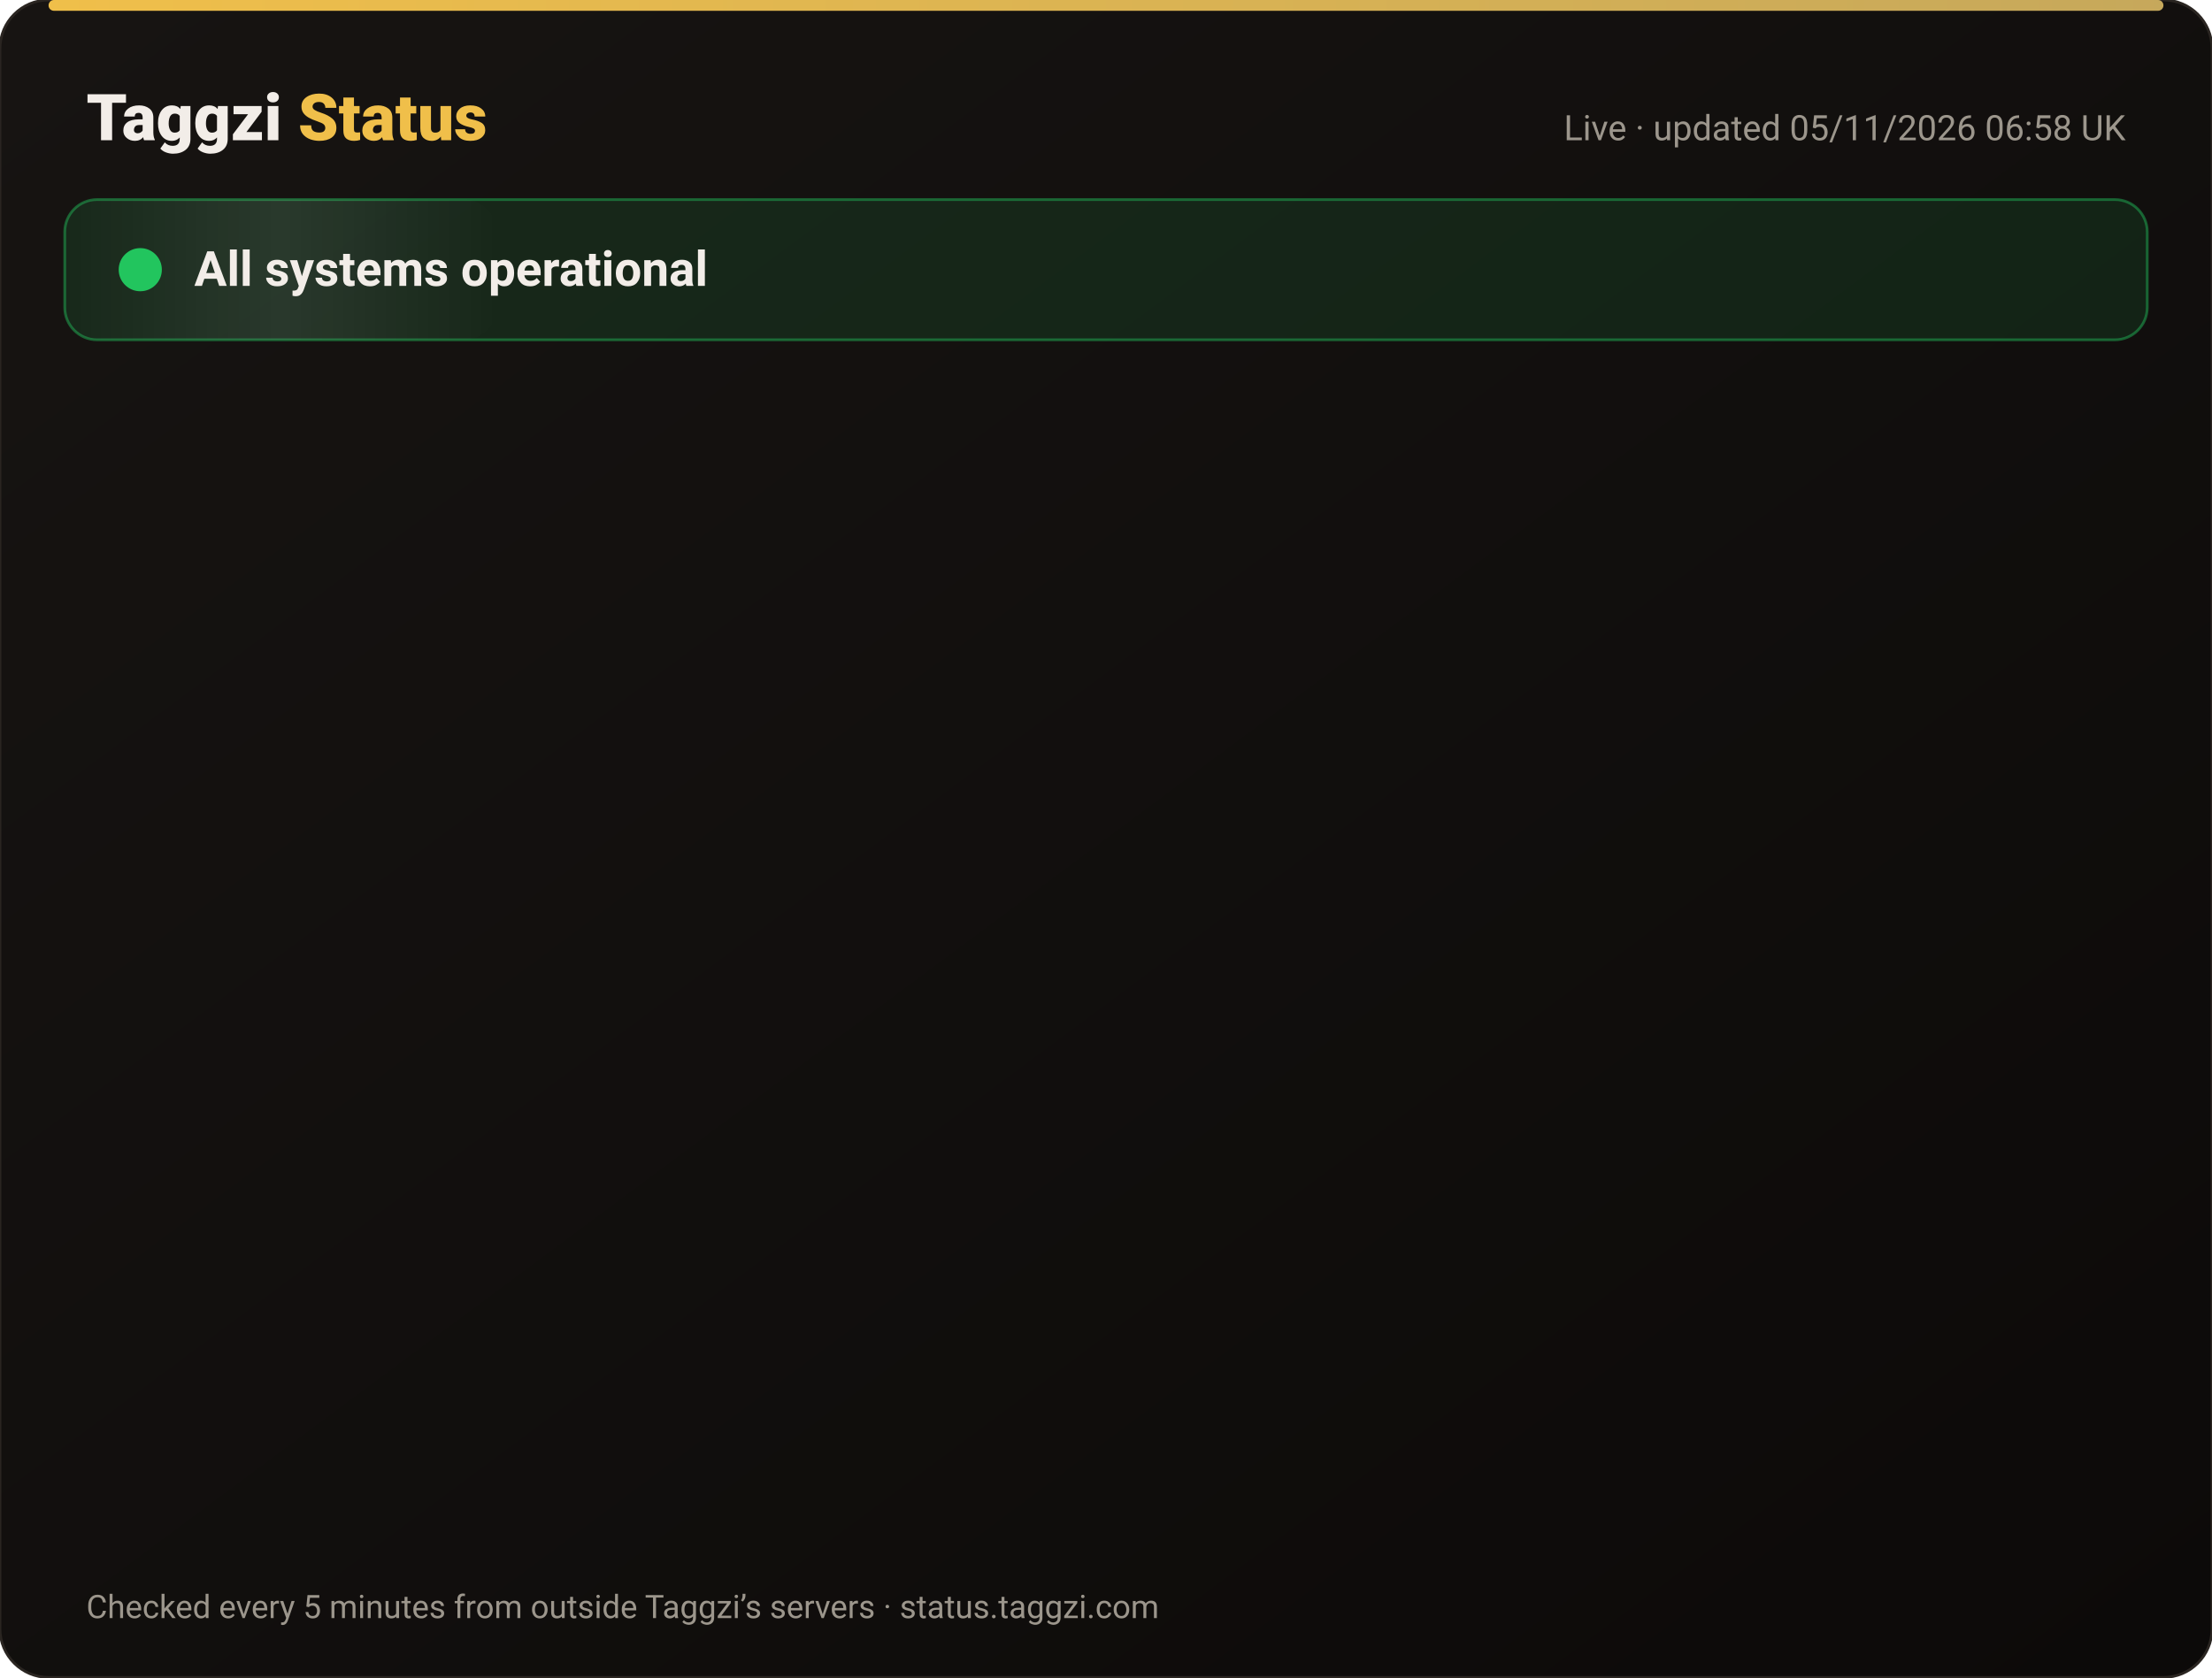
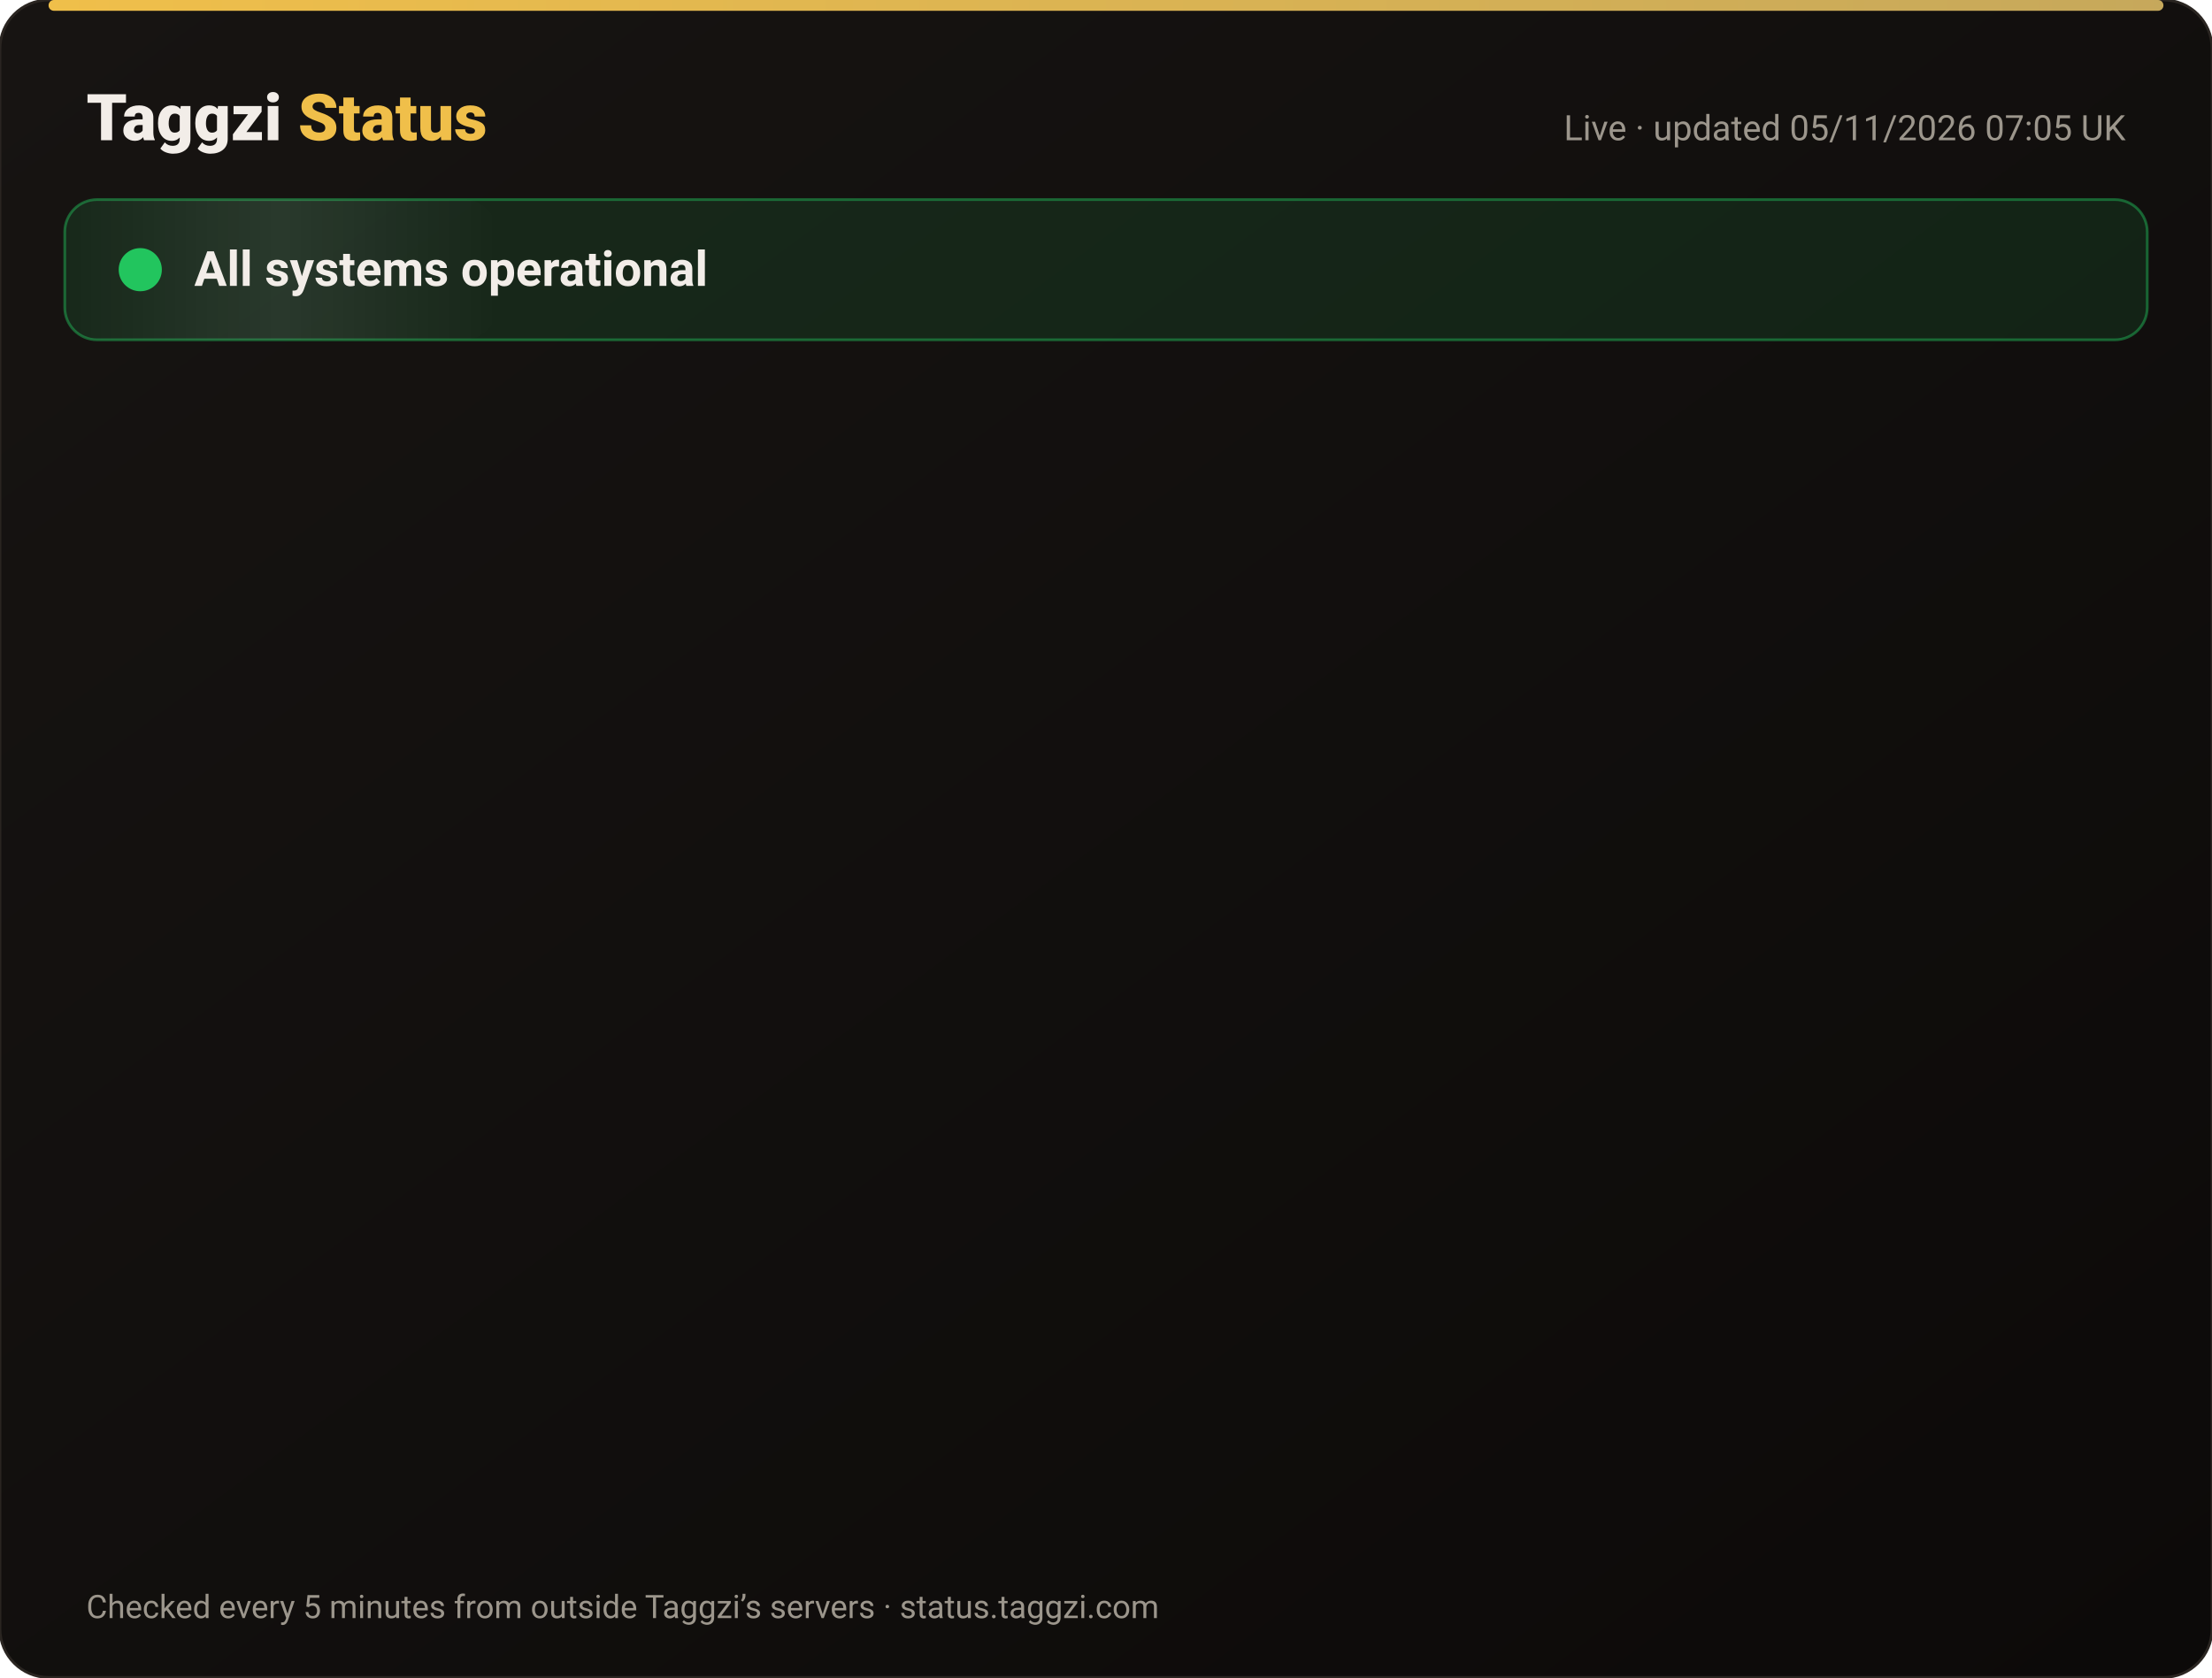
<svg xmlns="http://www.w3.org/2000/svg" width="820" height="622" viewBox="0 0 820 622" font-family="-apple-system,Segoe UI,Roboto,Helvetica,Arial,sans-serif">
  <defs>
    <linearGradient id="bg" x1="0" y1="0" x2="1" y2="1">
      <stop offset="0" stop-color="#171412" />
      <stop offset="1" stop-color="#0C0A09" />
    </linearGradient>
    <linearGradient id="gold" x1="0" x2="1">
      <stop offset="0" stop-color="#F0BF4A" />
      <stop offset="1" stop-color="#c6a85b" />
    </linearGradient>
    <linearGradient id="shine" x1="0" x2="1">
      <stop offset="0" stop-color="#fff" stop-opacity="0" />
      <stop offset=".5" stop-color="#fff" stop-opacity=".08" />
      <stop offset="1" stop-color="#fff" stop-opacity="0" />
    </linearGradient>
  </defs>
  <rect width="820" height="622" rx="18" fill="url(#bg)" stroke="#2a2521" />
  <rect x="18" y="0" width="784" height="4" rx="2" fill="url(#gold)" />
  <text x="32" y="52" font-size="24" font-weight="800" fill="#F2EDE8">Taggzi <tspan fill="#F0BF4A">Status</tspan>
  </text>
-   <text x="788" y="52" font-size="13" fill="#9C968C" text-anchor="end">Live · updated 05/11/2026 06:58 UK</text>
+   <text x="788" y="52" font-size="13" fill="#9C968C" text-anchor="end">Live · updated 05/11/2026 07:05 UK</text>
  <rect x="24" y="74" width="772" height="52" rx="12" fill="#22c55e" fill-opacity=".12" stroke="#22c55e" stroke-opacity=".45" />
  <rect x="24" y="74" width="160" height="52" rx="12" fill="url(#shine)">
    <animate attributeName="x" from="-160" to="820" dur="4s" repeatCount="indefinite" />
  </rect>
  <circle cx="52" cy="100" r="7" fill="#22c55e" />
  <circle cx="52" cy="100" r="7" fill="none" stroke="#22c55e" stroke-width="2">
    <animate attributeName="r" values="7;15;7" dur="2s" repeatCount="indefinite" />
    <animate attributeName="opacity" values=".9;0;.9" dur="2s" repeatCount="indefinite" />
  </circle>
  <text x="72" y="106" font-size="18" font-weight="700" fill="#F2EDE8">All systems operational</text>
  <g opacity="0">
    <animate attributeName="opacity" from="0" to="1" begin="0.00s" dur=".6s" fill="freeze" />
    <line x1="32" y1="188" x2="788" y2="188" stroke="#2a2521" />
    <circle cx="44" cy="166" r="6" fill="#22c55e">
      <animate attributeName="opacity" values="1;.45;1" dur="2.4s" begin="0.00s" repeatCount="indefinite" />
    </circle>
    <text x="62" y="171" font-size="15" font-weight="650" fill="#F2EDE8">Website</text>
    <text x="630" y="171" font-size="13" fill="#9C968C" text-anchor="end">99.96% uptime</text>
    <rect x="648" y="154" width="140" height="24" rx="12" fill="#22c55e" fill-opacity=".14" stroke="#22c55e" stroke-opacity=".5" />
    <text x="718" y="171" font-size="12" font-weight="700" fill="#22c55e" text-anchor="middle">Operational</text>
  </g>
  <g opacity="0">
    <animate attributeName="opacity" from="0" to="1" begin="0.15s" dur=".6s" fill="freeze" />
    <line x1="32" y1="234" x2="788" y2="234" stroke="#2a2521" />
    <circle cx="44" cy="212" r="6" fill="#22c55e">
      <animate attributeName="opacity" values="1;.45;1" dur="2.4s" begin="0.15s" repeatCount="indefinite" />
    </circle>
    <text x="62" y="217" font-size="15" font-weight="650" fill="#F2EDE8">Tag scans</text>
    <text x="630" y="217" font-size="13" fill="#9C968C" text-anchor="end">99.96% uptime</text>
    <rect x="648" y="200" width="140" height="24" rx="12" fill="#22c55e" fill-opacity=".14" stroke="#22c55e" stroke-opacity=".5" />
    <text x="718" y="217" font-size="12" font-weight="700" fill="#22c55e" text-anchor="middle">Operational</text>
  </g>
  <g opacity="0">
    <animate attributeName="opacity" from="0" to="1" begin="0.30s" dur=".6s" fill="freeze" />
    <line x1="32" y1="280" x2="788" y2="280" stroke="#2a2521" />
    <circle cx="44" cy="258" r="6" fill="#22c55e">
      <animate attributeName="opacity" values="1;.45;1" dur="2.4s" begin="0.30s" repeatCount="indefinite" />
    </circle>
    <text x="62" y="263" font-size="15" font-weight="650" fill="#F2EDE8">Manual tag lookup</text>
    <text x="630" y="263" font-size="13" fill="#9C968C" text-anchor="end">99.96% uptime</text>
    <rect x="648" y="246" width="140" height="24" rx="12" fill="#22c55e" fill-opacity=".14" stroke="#22c55e" stroke-opacity=".5" />
    <text x="718" y="263" font-size="12" font-weight="700" fill="#22c55e" text-anchor="middle">Operational</text>
  </g>
  <g opacity="0">
    <animate attributeName="opacity" from="0" to="1" begin="0.45s" dur=".6s" fill="freeze" />
    <line x1="32" y1="326" x2="788" y2="326" stroke="#2a2521" />
    <circle cx="44" cy="304" r="6" fill="#22c55e">
      <animate attributeName="opacity" values="1;.45;1" dur="2.4s" begin="0.45s" repeatCount="indefinite" />
    </circle>
    <text x="62" y="309" font-size="15" font-weight="650" fill="#F2EDE8">App &amp; login</text>
    <text x="630" y="309" font-size="13" fill="#9C968C" text-anchor="end">99.96% uptime</text>
    <rect x="648" y="292" width="140" height="24" rx="12" fill="#22c55e" fill-opacity=".14" stroke="#22c55e" stroke-opacity=".5" />
    <text x="718" y="309" font-size="12" font-weight="700" fill="#22c55e" text-anchor="middle">Operational</text>
  </g>
  <g opacity="0">
    <animate attributeName="opacity" from="0" to="1" begin="0.60s" dur=".6s" fill="freeze" />
    <line x1="32" y1="372" x2="788" y2="372" stroke="#2a2521" />
    <circle cx="44" cy="350" r="6" fill="#22c55e">
      <animate attributeName="opacity" values="1;.45;1" dur="2.4s" begin="0.60s" repeatCount="indefinite" />
    </circle>
    <text x="62" y="355" font-size="15" font-weight="650" fill="#F2EDE8">Community alerts</text>
    <text x="630" y="355" font-size="13" fill="#9C968C" text-anchor="end">99.96% uptime</text>
    <rect x="648" y="338" width="140" height="24" rx="12" fill="#22c55e" fill-opacity=".14" stroke="#22c55e" stroke-opacity=".5" />
    <text x="718" y="355" font-size="12" font-weight="700" fill="#22c55e" text-anchor="middle">Operational</text>
  </g>
  <g opacity="0">
    <animate attributeName="opacity" from="0" to="1" begin="0.75s" dur=".6s" fill="freeze" />
    <line x1="32" y1="418" x2="788" y2="418" stroke="#2a2521" />
    <circle cx="44" cy="396" r="6" fill="#22c55e">
      <animate attributeName="opacity" values="1;.45;1" dur="2.4s" begin="0.75s" repeatCount="indefinite" />
    </circle>
    <text x="62" y="401" font-size="15" font-weight="650" fill="#F2EDE8">Private calling</text>
    <text x="630" y="401" font-size="13" fill="#9C968C" text-anchor="end">99.96% uptime</text>
    <rect x="648" y="384" width="140" height="24" rx="12" fill="#22c55e" fill-opacity=".14" stroke="#22c55e" stroke-opacity=".5" />
    <text x="718" y="401" font-size="12" font-weight="700" fill="#22c55e" text-anchor="middle">Operational</text>
  </g>
  <g opacity="0">
    <animate attributeName="opacity" from="0" to="1" begin="0.90s" dur=".6s" fill="freeze" />
    <line x1="32" y1="464" x2="788" y2="464" stroke="#2a2521" />
    <circle cx="44" cy="442" r="6" fill="#22c55e">
      <animate attributeName="opacity" values="1;.45;1" dur="2.4s" begin="0.90s" repeatCount="indefinite" />
    </circle>
    <text x="62" y="447" font-size="15" font-weight="650" fill="#F2EDE8">Payments</text>
    <text x="630" y="447" font-size="13" fill="#9C968C" text-anchor="end">99.95% uptime</text>
    <rect x="648" y="430" width="140" height="24" rx="12" fill="#22c55e" fill-opacity=".14" stroke="#22c55e" stroke-opacity=".5" />
    <text x="718" y="447" font-size="12" font-weight="700" fill="#22c55e" text-anchor="middle">Operational</text>
  </g>
  <g opacity="0">
    <animate attributeName="opacity" from="0" to="1" begin="1.05s" dur=".6s" fill="freeze" />
    <line x1="32" y1="510" x2="788" y2="510" stroke="#2a2521" />
    <circle cx="44" cy="488" r="6" fill="#22c55e">
      <animate attributeName="opacity" values="1;.45;1" dur="2.4s" begin="1.05s" repeatCount="indefinite" />
    </circle>
    <text x="62" y="493" font-size="15" font-weight="650" fill="#F2EDE8">Email &amp; support</text>
    <text x="630" y="493" font-size="13" fill="#9C968C" text-anchor="end">99.96% uptime</text>
    <rect x="648" y="476" width="140" height="24" rx="12" fill="#22c55e" fill-opacity=".14" stroke="#22c55e" stroke-opacity=".5" />
    <text x="718" y="493" font-size="12" font-weight="700" fill="#22c55e" text-anchor="middle">Operational</text>
  </g>
  <g opacity="0">
    <animate attributeName="opacity" from="0" to="1" begin="1.20s" dur=".6s" fill="freeze" />
    <line x1="32" y1="556" x2="788" y2="556" stroke="#2a2521" />
    <circle cx="44" cy="534" r="6" fill="#22c55e">
      <animate attributeName="opacity" values="1;.45;1" dur="2.4s" begin="1.20s" repeatCount="indefinite" />
    </circle>
    <text x="62" y="539" font-size="15" font-weight="650" fill="#F2EDE8">Secure connection (SSL)</text>
    <text x="630" y="539" font-size="13" fill="#9C968C" text-anchor="end">100.00% uptime</text>
    <rect x="648" y="522" width="140" height="24" rx="12" fill="#22c55e" fill-opacity=".14" stroke="#22c55e" stroke-opacity=".5" />
    <text x="718" y="539" font-size="12" font-weight="700" fill="#22c55e" text-anchor="middle">Operational</text>
  </g>
  <text x="32" y="600" font-size="12" fill="#9C968C">Checked every 5 minutes from outside Taggzi’s servers · status.taggzi.com</text>
</svg>
